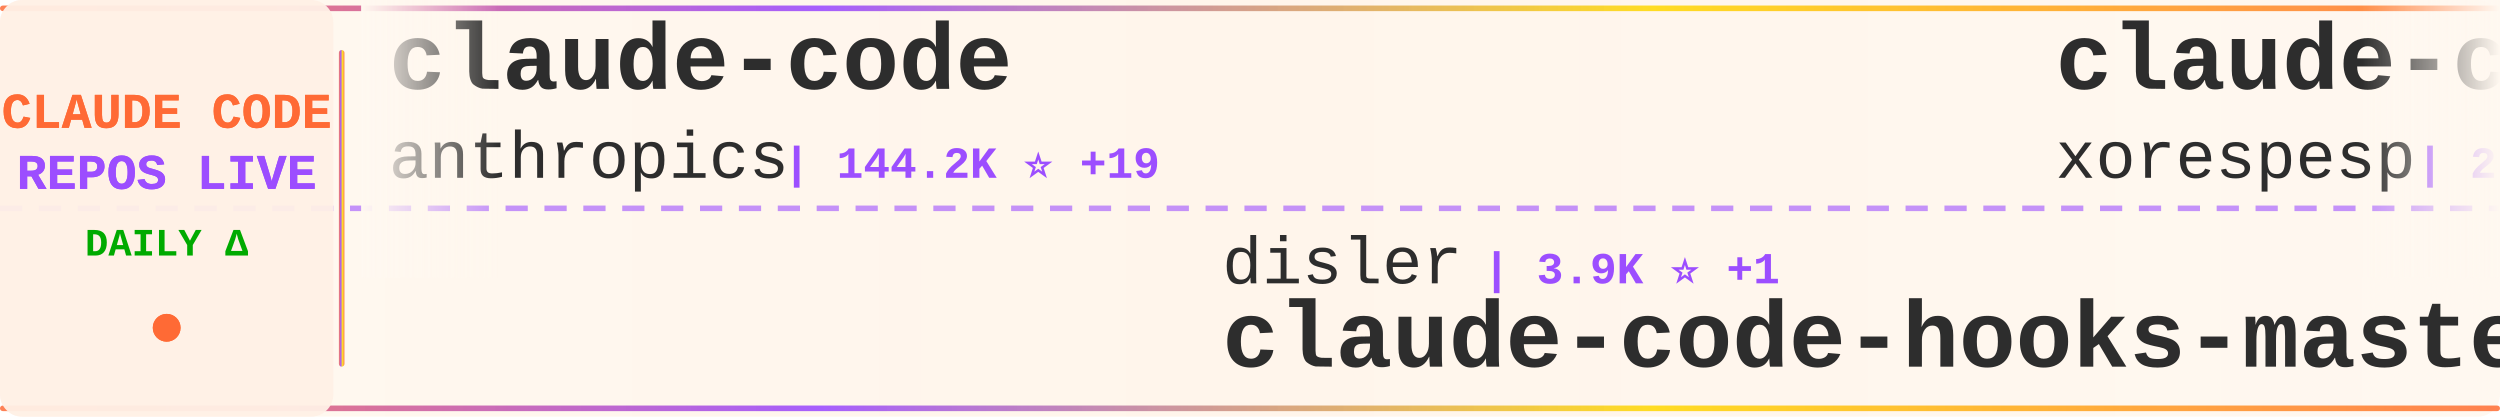
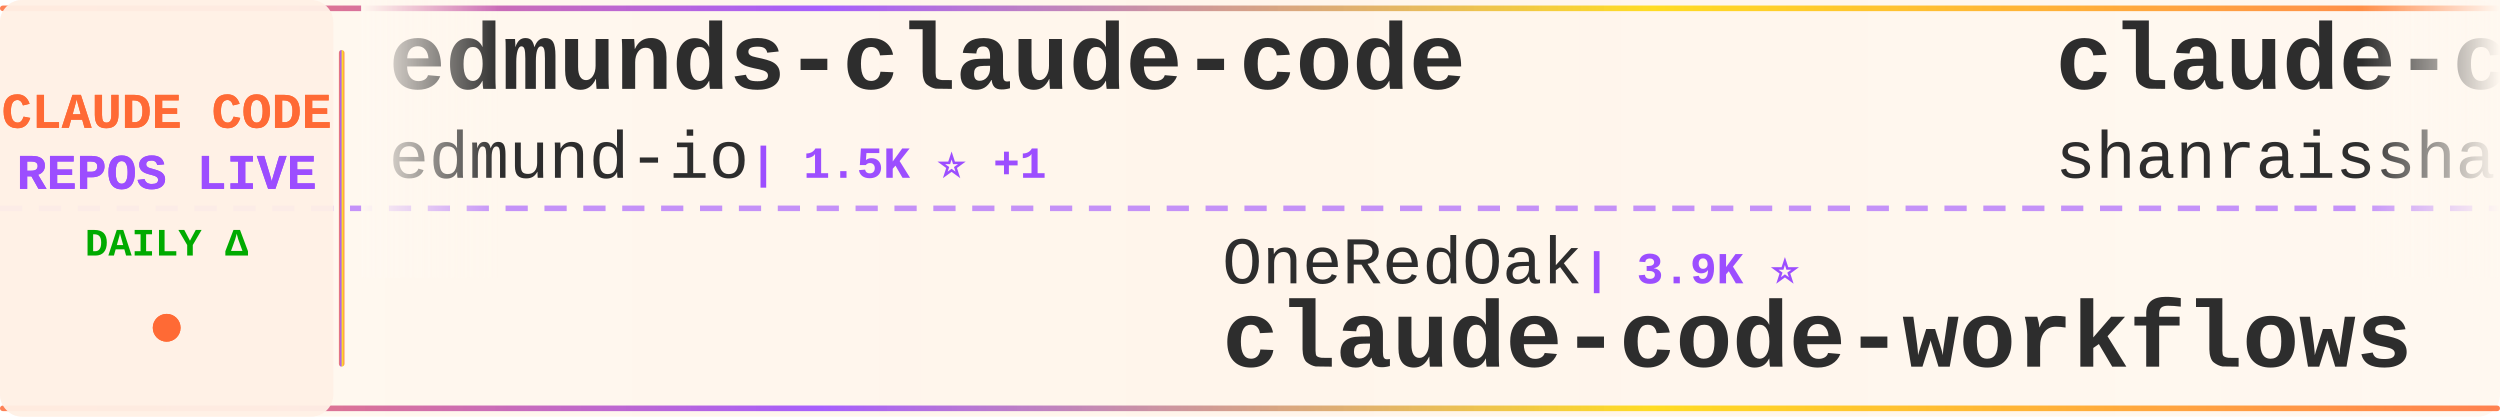
<svg xmlns="http://www.w3.org/2000/svg" width="900" height="150">
  <defs>
    <linearGradient id="tickerBg" x1="0%" y1="0%" x2="100%" y2="0%">
      <stop offset="0%" style="stop-color:#fff8f0;stop-opacity:0.98" />
      <stop offset="50%" style="stop-color:#fff5eb;stop-opacity:1" />
      <stop offset="100%" style="stop-color:#fff8f0;stop-opacity:0.98" />
    </linearGradient>
    <linearGradient id="borderGrad" x1="0%" y1="0%" x2="100%" y2="0%">
      <stop offset="0%" style="stop-color:#FF6B35;stop-opacity:0.85">
        <animate attributeName="stop-opacity" values="0.85;1;0.85" dur="2s" repeatCount="indefinite" />
      </stop>
      <stop offset="33%" style="stop-color:#9C4EFF;stop-opacity:0.9">
        <animate attributeName="stop-opacity" values="0.9;1;0.9" dur="2.2s" repeatCount="indefinite" />
      </stop>
      <stop offset="66%" style="stop-color:#FFD700;stop-opacity:0.85">
        <animate attributeName="stop-opacity" values="0.85;1;0.85" dur="1.8s" repeatCount="indefinite" />
      </stop>
      <stop offset="100%" style="stop-color:#FF6B35;stop-opacity:0.85">
        <animate attributeName="stop-opacity" values="0.85;1;0.85" dur="2s" repeatCount="indefinite" />
      </stop>
    </linearGradient>
    <filter id="textGlow">
      <feGaussianBlur stdDeviation="0.15" result="coloredBlur" />
      <feMerge>
        <feMergeNode in="coloredBlur" />
        <feMergeNode in="SourceGraphic" />
      </feMerge>
    </filter>
    <filter id="metricGlow">
      <feGaussianBlur stdDeviation="0.2" result="coloredBlur" />
      <feMerge>
        <feMergeNode in="coloredBlur" />
        <feMergeNode in="SourceGraphic" />
      </feMerge>
    </filter>
    <linearGradient id="leftFade" x1="0%" y1="0%" x2="100%" y2="0%">
      <stop offset="0%" style="stop-color:#fff8f0;stop-opacity:1" />
      <stop offset="100%" style="stop-color:#fff8f0;stop-opacity:0" />
    </linearGradient>
    <linearGradient id="rightFade" x1="0%" y1="0%" x2="100%" y2="0%">
      <stop offset="0%" style="stop-color:#fff8f0;stop-opacity:0" />
      <stop offset="100%" style="stop-color:#fff8f0;stop-opacity:1" />
    </linearGradient>
  </defs>
  <rect width="900" height="150" fill="url(#tickerBg)" rx="8" />
  <rect x="0" y="2" width="900" height="2" fill="url(#borderGrad)" rx="1" />
  <rect x="0" y="146" width="900" height="2" fill="url(#borderGrad)" rx="1" />
  <line x1="0" y1="75" x2="900" y2="75" stroke="#9C4EFF" stroke-width="2" stroke-dasharray="8 6" opacity="0.6" />
  <rect x="0" y="0" width="120" height="150" fill="#fff0e6" opacity="0.95" rx="8" />
  <text x="60" y="46" font-family="'Courier New', monospace" font-size="18" font-weight="bold" fill="#FF6B35" text-anchor="middle" filter="url(#textGlow)">
    CLAUDE CODE
  </text>
  <text x="60" y="68" font-family="'Courier New', monospace" font-size="18" font-weight="bold" fill="#9C4EFF" text-anchor="middle" filter="url(#textGlow)">
    REPOS LIVE
  </text>
  <text x="60" y="92" font-family="'Courier New', monospace" font-size="14" font-weight="bold" fill="#00aa00" text-anchor="middle">
    DAILY Δ
  </text>
  <circle cx="60" cy="118" r="5" fill="#FF6B35" filter="url(#metricGlow)">
    <animate attributeName="r" values="4;6;4" dur="1.5s" repeatCount="indefinite" />
    <animate attributeName="opacity" values="0.6;1;0.6" dur="1.5s" repeatCount="indefinite" />
  </circle>
  <rect x="122" y="18" width="2" height="114" fill="url(#borderGrad)" rx="1" />
  <clipPath id="tickerClip">
    <rect x="130" y="0" width="770" height="150" />
  </clipPath>
  <g clip-path="url(#tickerClip)">
    <g id="tickerItems">
      <animateTransform attributeName="transform" attributeType="XML" type="translate" from="0 0" to="-3000 0" dur="54s" repeatCount="indefinite" />
      <g transform="translate(0, 0)">
-         <text x="140" y="32" font-family="'Courier New', monospace" font-size="34" font-weight="bold" fill="#2d2d2d">claude-code</text>
-         <text x="140" y="64" font-family="'Courier New', monospace" font-size="24" font-weight="normal" fill="#2d2d2d" opacity="1.0">anthropics</text>
-         <text x="282" y="64" font-family="'Courier New', monospace" font-size="16" font-weight="bold" fill="#9C4EFF"> | 144.2K ⭐ +19</text>
+         <text x="140" y="32" font-family="'Courier New', monospace" font-size="34" font-weight="bold" fill="#2d2d2d">edmunds-claude-code</text>
+         <text x="140" y="64" font-family="'Courier New', monospace" font-size="24" font-weight="normal" fill="#2d2d2d" opacity="1.0">edmund-io</text>
+         <text x="270" y="64" font-family="'Courier New', monospace" font-size="16" font-weight="bold" fill="#9C4EFF"> | 1.5K ⭐ +1</text>
      </g>
      <g transform="translate(300, 0)">
-         <text x="140" y="102" font-family="'Courier New', monospace" font-size="24" font-weight="normal" fill="#2d2d2d" opacity="1.0">disler</text>
-         <text x="234" y="102" font-family="'Courier New', monospace" font-size="16" font-weight="bold" fill="#9C4EFF"> | 3.9K ⭐ +1</text>
-         <text x="140" y="132" font-family="'Courier New', monospace" font-size="34" font-weight="bold" fill="#2d2d2d">claude-code-hooks-master...</text>
+         <text x="140" y="102" font-family="'Courier New', monospace" font-size="24" font-weight="normal" fill="#2d2d2d" opacity="1.0">OneRedOak</text>
+         <text x="270" y="102" font-family="'Courier New', monospace" font-size="16" font-weight="bold" fill="#9C4EFF"> | 3.9K ⭐</text>
+         <text x="140" y="132" font-family="'Courier New', monospace" font-size="34" font-weight="bold" fill="#2d2d2d">claude-code-workflows</text>
      </g>
      <g transform="translate(600, 0)">
-         <text x="140" y="32" font-family="'Courier New', monospace" font-size="34" font-weight="bold" fill="#2d2d2d">claude-code</text>
-         <text x="140" y="64" font-family="'Courier New', monospace" font-size="24" font-weight="normal" fill="#2d2d2d" opacity="1.0">xorespesp</text>
-         <text x="270" y="64" font-family="'Courier New', monospace" font-size="16" font-weight="bold" fill="#9C4EFF"> | 232 ⭐</text>
+         <text x="140" y="32" font-family="'Courier New', monospace" font-size="34" font-weight="bold" fill="#2d2d2d">claude-code-best-practic...</text>
+         <text x="140" y="64" font-family="'Courier New', monospace" font-size="24" font-weight="normal" fill="#2d2d2d" opacity="1.0">shanraisshan</text>
+         <text x="306" y="64" font-family="'Courier New', monospace" font-size="16" font-weight="bold" fill="#9C4EFF"> | 65.7K ⭐ +9</text>
      </g>
      <g transform="translate(900, 0)">
-         <text x="140" y="102" font-family="'Courier New', monospace" font-size="24" font-weight="normal" fill="#2d2d2d" opacity="1.0">mehmoodosman</text>
-         <text x="306" y="102" font-family="'Courier New', monospace" font-size="16" font-weight="bold" fill="#9C4EFF"> | 173 ⭐</text>
-         <text x="140" y="132" font-family="'Courier New', monospace" font-size="34" font-weight="bold" fill="#2d2d2d">claude-code</text>
+         <text x="140" y="102" font-family="'Courier New', monospace" font-size="24" font-weight="normal" fill="#2d2d2d" opacity="1.0">disler</text>
+         <text x="234" y="102" font-family="'Courier New', monospace" font-size="16" font-weight="bold" fill="#9C4EFF"> | 1.7K ⭐</text>
+         <text x="140" y="132" font-family="'Courier New', monospace" font-size="34" font-weight="bold" fill="#2d2d2d">pi-vs-claude-code</text>
      </g>
      <g transform="translate(1200, 0)">
-         <text x="140" y="32" font-family="'Courier New', monospace" font-size="34" font-weight="bold" fill="#2d2d2d">claude-code-action</text>
-         <text x="140" y="64" font-family="'Courier New', monospace" font-size="24" font-weight="normal" fill="#2d2d2d" opacity="1.0">anthropics</text>
-         <text x="282" y="64" font-family="'Courier New', monospace" font-size="16" font-weight="bold" fill="#9C4EFF"> | 8.8K ⭐</text>
+         <text x="140" y="32" font-family="'Courier New', monospace" font-size="34" font-weight="bold" fill="#2d2d2d">claude-code-reverse</text>
+         <text x="140" y="64" font-family="'Courier New', monospace" font-size="24" font-weight="normal" fill="#2d2d2d" opacity="1.0">Yuyz0112</text>
+         <text x="258" y="64" font-family="'Courier New', monospace" font-size="16" font-weight="bold" fill="#9C4EFF"> | 2.4K ⭐</text>
      </g>
      <g transform="translate(1500, 0)">
-         <text x="140" y="102" font-family="'Courier New', monospace" font-size="24" font-weight="normal" fill="#2d2d2d" opacity="1.0">sugyan</text>
-         <text x="234" y="102" font-family="'Courier New', monospace" font-size="16" font-weight="bold" fill="#9C4EFF"> | 1.1K ⭐</text>
-         <text x="140" y="132" font-family="'Courier New', monospace" font-size="34" font-weight="bold" fill="#2d2d2d">claude-code-webui</text>
+         <text x="140" y="102" font-family="'Courier New', monospace" font-size="24" font-weight="normal" fill="#2d2d2d" opacity="1.0">WorldFlowAI</text>
+         <text x="294" y="102" font-family="'Courier New', monospace" font-size="16" font-weight="bold" fill="#9C4EFF"> | 2.5K ⭐ +14</text>
+         <text x="140" y="132" font-family="'Courier New', monospace" font-size="34" font-weight="bold" fill="#2d2d2d">everything-claude-code</text>
      </g>
      <g transform="translate(1800, 0)">
-         <text x="140" y="32" font-family="'Courier New', monospace" font-size="34" font-weight="bold" fill="#2d2d2d">claude_codex_bridge</text>
-         <text x="140" y="64" font-family="'Courier New', monospace" font-size="24" font-weight="normal" fill="#2d2d2d" opacity="1.0">SeemSeam</text>
-         <text x="258" y="64" font-family="'Courier New', monospace" font-size="16" font-weight="bold" fill="#9C4EFF"> | 3.5K ⭐ +1</text>
+         <text x="140" y="32" font-family="'Courier New', monospace" font-size="34" font-weight="bold" fill="#2d2d2d">Auto-claude-code-researc...</text>
+         <text x="140" y="64" font-family="'Courier New', monospace" font-size="24" font-weight="normal" fill="#2d2d2d" opacity="1.0">wanshuiyin</text>
+         <text x="282" y="64" font-family="'Courier New', monospace" font-size="16" font-weight="bold" fill="#9C4EFF"> | 15.8K ⭐ +10</text>
      </g>
      <g transform="translate(2100, 0)">
-         <text x="140" y="102" font-family="'Courier New', monospace" font-size="24" font-weight="normal" fill="#2d2d2d" opacity="1.0">shanraisshan</text>
-         <text x="306" y="102" font-family="'Courier New', monospace" font-size="16" font-weight="bold" fill="#9C4EFF"> | 65.7K ⭐ +18</text>
-         <text x="140" y="132" font-family="'Courier New', monospace" font-size="34" font-weight="bold" fill="#2d2d2d">claude-code-best-practic...</text>
+         <text x="140" y="102" font-family="'Courier New', monospace" font-size="24" font-weight="normal" fill="#2d2d2d" opacity="1.0">Pimzino</text>
+         <text x="246" y="102" font-family="'Courier New', monospace" font-size="16" font-weight="bold" fill="#9C4EFF"> | 3.9K ⭐</text>
+         <text x="140" y="132" font-family="'Courier New', monospace" font-size="34" font-weight="bold" fill="#2d2d2d">claude-code-spec-workflo...</text>
      </g>
      <g transform="translate(2400, 0)">
-         <text x="140" y="32" font-family="'Courier New', monospace" font-size="34" font-weight="bold" fill="#2d2d2d">Claude-Code-Usage-Monito...</text>
-         <text x="140" y="64" font-family="'Courier New', monospace" font-size="24" font-weight="normal" fill="#2d2d2d" opacity="1.0">Maciek-roboblog</text>
-         <text x="342" y="64" font-family="'Courier New', monospace" font-size="16" font-weight="bold" fill="#9C4EFF"> | 8.7K ⭐ -2</text>
+         <text x="140" y="32" font-family="'Courier New', monospace" font-size="34" font-weight="bold" fill="#2d2d2d">claude-code-cheat-sheet</text>
+         <text x="140" y="64" font-family="'Courier New', monospace" font-size="24" font-weight="normal" fill="#2d2d2d" opacity="1.0">Njengah</text>
+         <text x="246" y="64" font-family="'Courier New', monospace" font-size="16" font-weight="bold" fill="#9C4EFF"> | 1.9K ⭐ +1.9K</text>
      </g>
      <g transform="translate(2700, 0)">
-         <text x="140" y="102" font-family="'Courier New', monospace" font-size="24" font-weight="normal" fill="#2d2d2d" opacity="1.0">Tinkeringg-Lab</text>
-         <text x="330" y="102" font-family="'Courier New', monospace" font-size="16" font-weight="bold" fill="#9C4EFF"> | 212 ⭐</text>
-         <text x="140" y="132" font-family="'Courier New', monospace" font-size="34" font-weight="bold" fill="#2d2d2d">claude-code</text>
+         <text x="140" y="102" font-family="'Courier New', monospace" font-size="24" font-weight="normal" fill="#2d2d2d" opacity="1.0">AprilNEA</text>
+         <text x="258" y="102" font-family="'Courier New', monospace" font-size="16" font-weight="bold" fill="#9C4EFF"> | 392 ⭐</text>
+         <text x="140" y="132" font-family="'Courier New', monospace" font-size="34" font-weight="bold" fill="#2d2d2d">claude-code-source</text>
      </g>
      <g transform="translate(3000, 0)">
-         <text x="140" y="32" font-family="'Courier New', monospace" font-size="34" font-weight="bold" fill="#2d2d2d">claude-code</text>
-         <text x="140" y="64" font-family="'Courier New', monospace" font-size="24" font-weight="normal" fill="#2d2d2d" opacity="1.0">anthropics</text>
-         <text x="282" y="64" font-family="'Courier New', monospace" font-size="16" font-weight="bold" fill="#9C4EFF"> | 144.2K ⭐ +19</text>
+         <text x="140" y="32" font-family="'Courier New', monospace" font-size="34" font-weight="bold" fill="#2d2d2d">edmunds-claude-code</text>
+         <text x="140" y="64" font-family="'Courier New', monospace" font-size="24" font-weight="normal" fill="#2d2d2d" opacity="1.0">edmund-io</text>
+         <text x="270" y="64" font-family="'Courier New', monospace" font-size="16" font-weight="bold" fill="#9C4EFF"> | 1.5K ⭐ +1</text>
      </g>
      <g transform="translate(3300, 0)">
-         <text x="140" y="102" font-family="'Courier New', monospace" font-size="24" font-weight="normal" fill="#2d2d2d" opacity="1.0">disler</text>
-         <text x="234" y="102" font-family="'Courier New', monospace" font-size="16" font-weight="bold" fill="#9C4EFF"> | 3.9K ⭐ +1</text>
-         <text x="140" y="132" font-family="'Courier New', monospace" font-size="34" font-weight="bold" fill="#2d2d2d">claude-code-hooks-master...</text>
+         <text x="140" y="102" font-family="'Courier New', monospace" font-size="24" font-weight="normal" fill="#2d2d2d" opacity="1.0">OneRedOak</text>
+         <text x="270" y="102" font-family="'Courier New', monospace" font-size="16" font-weight="bold" fill="#9C4EFF"> | 3.9K ⭐</text>
+         <text x="140" y="132" font-family="'Courier New', monospace" font-size="34" font-weight="bold" fill="#2d2d2d">claude-code-workflows</text>
      </g>
      <g transform="translate(3600, 0)">
-         <text x="140" y="32" font-family="'Courier New', monospace" font-size="34" font-weight="bold" fill="#2d2d2d">claude-code</text>
-         <text x="140" y="64" font-family="'Courier New', monospace" font-size="24" font-weight="normal" fill="#2d2d2d" opacity="1.0">xorespesp</text>
-         <text x="270" y="64" font-family="'Courier New', monospace" font-size="16" font-weight="bold" fill="#9C4EFF"> | 232 ⭐</text>
+         <text x="140" y="32" font-family="'Courier New', monospace" font-size="34" font-weight="bold" fill="#2d2d2d">claude-code-best-practic...</text>
+         <text x="140" y="64" font-family="'Courier New', monospace" font-size="24" font-weight="normal" fill="#2d2d2d" opacity="1.0">shanraisshan</text>
+         <text x="306" y="64" font-family="'Courier New', monospace" font-size="16" font-weight="bold" fill="#9C4EFF"> | 65.7K ⭐ +9</text>
      </g>
      <g transform="translate(3900, 0)">
-         <text x="140" y="102" font-family="'Courier New', monospace" font-size="24" font-weight="normal" fill="#2d2d2d" opacity="1.0">mehmoodosman</text>
-         <text x="306" y="102" font-family="'Courier New', monospace" font-size="16" font-weight="bold" fill="#9C4EFF"> | 173 ⭐</text>
-         <text x="140" y="132" font-family="'Courier New', monospace" font-size="34" font-weight="bold" fill="#2d2d2d">claude-code</text>
+         <text x="140" y="102" font-family="'Courier New', monospace" font-size="24" font-weight="normal" fill="#2d2d2d" opacity="1.0">disler</text>
+         <text x="234" y="102" font-family="'Courier New', monospace" font-size="16" font-weight="bold" fill="#9C4EFF"> | 1.7K ⭐</text>
+         <text x="140" y="132" font-family="'Courier New', monospace" font-size="34" font-weight="bold" fill="#2d2d2d">pi-vs-claude-code</text>
      </g>
    </g>
  </g>
  <rect x="130" y="0" width="50" height="100" fill="url(#leftFade)" />
  <rect x="850" y="0" width="50" height="100" fill="url(#rightFade)" />
</svg>
